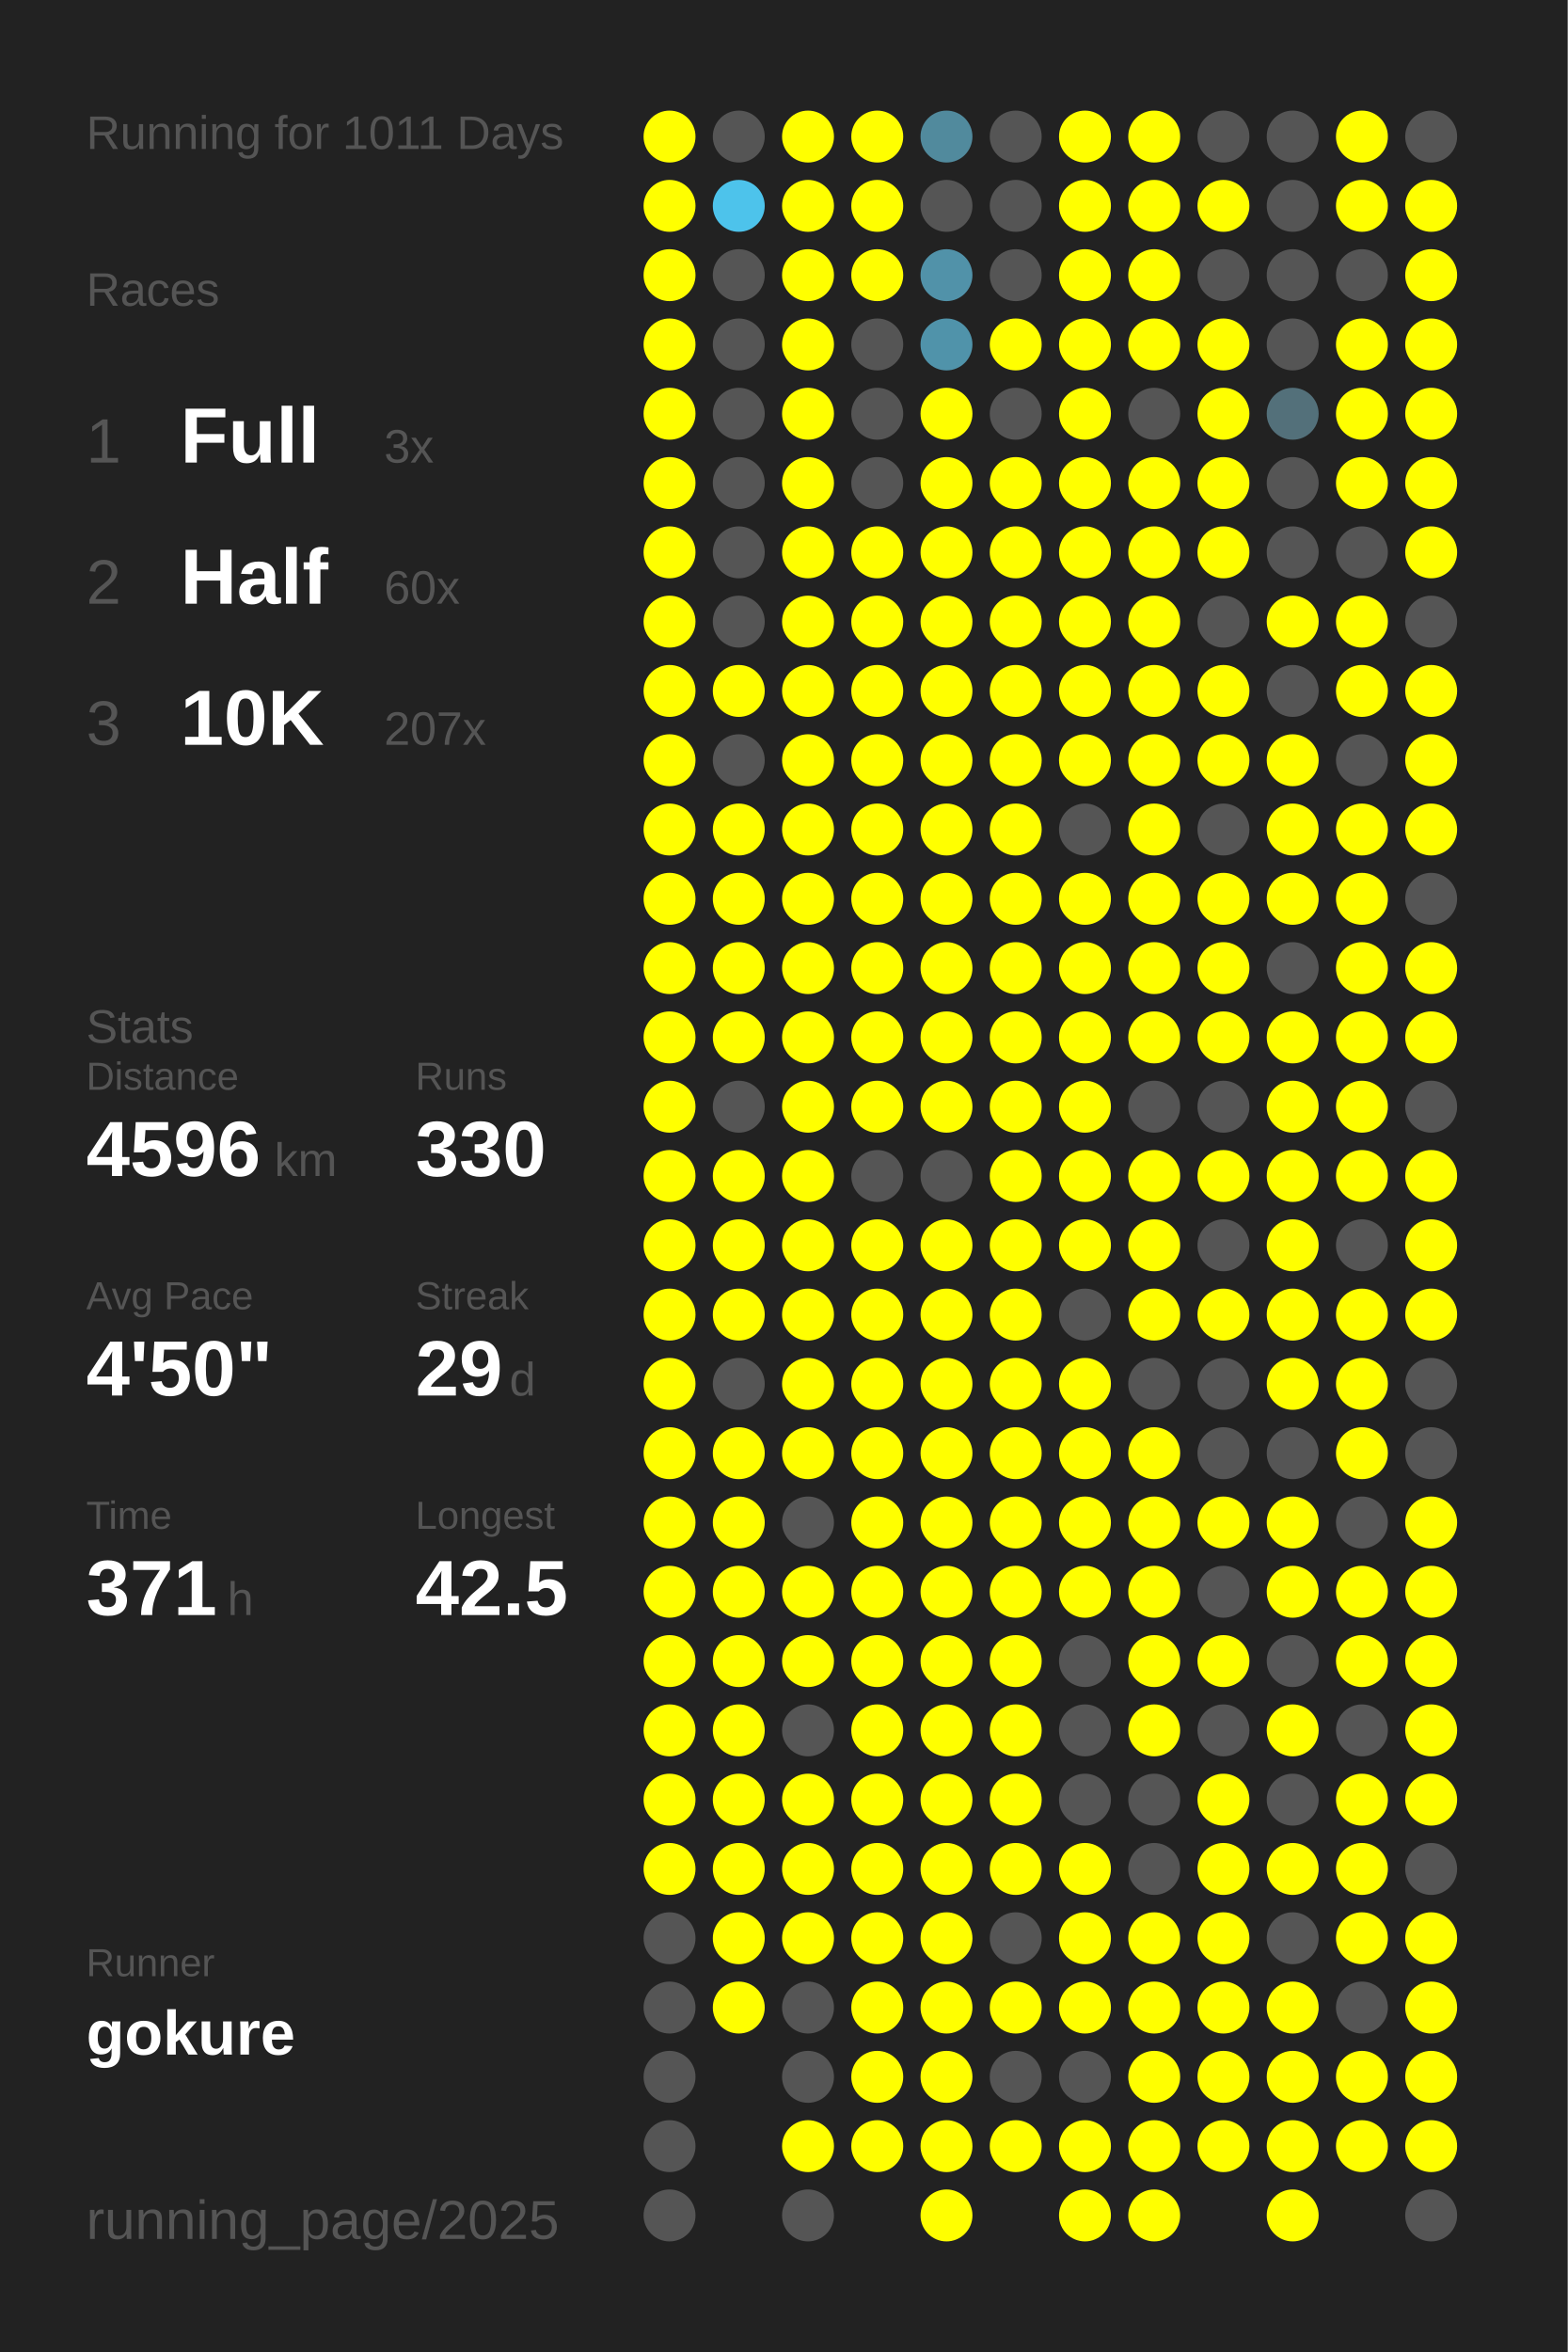
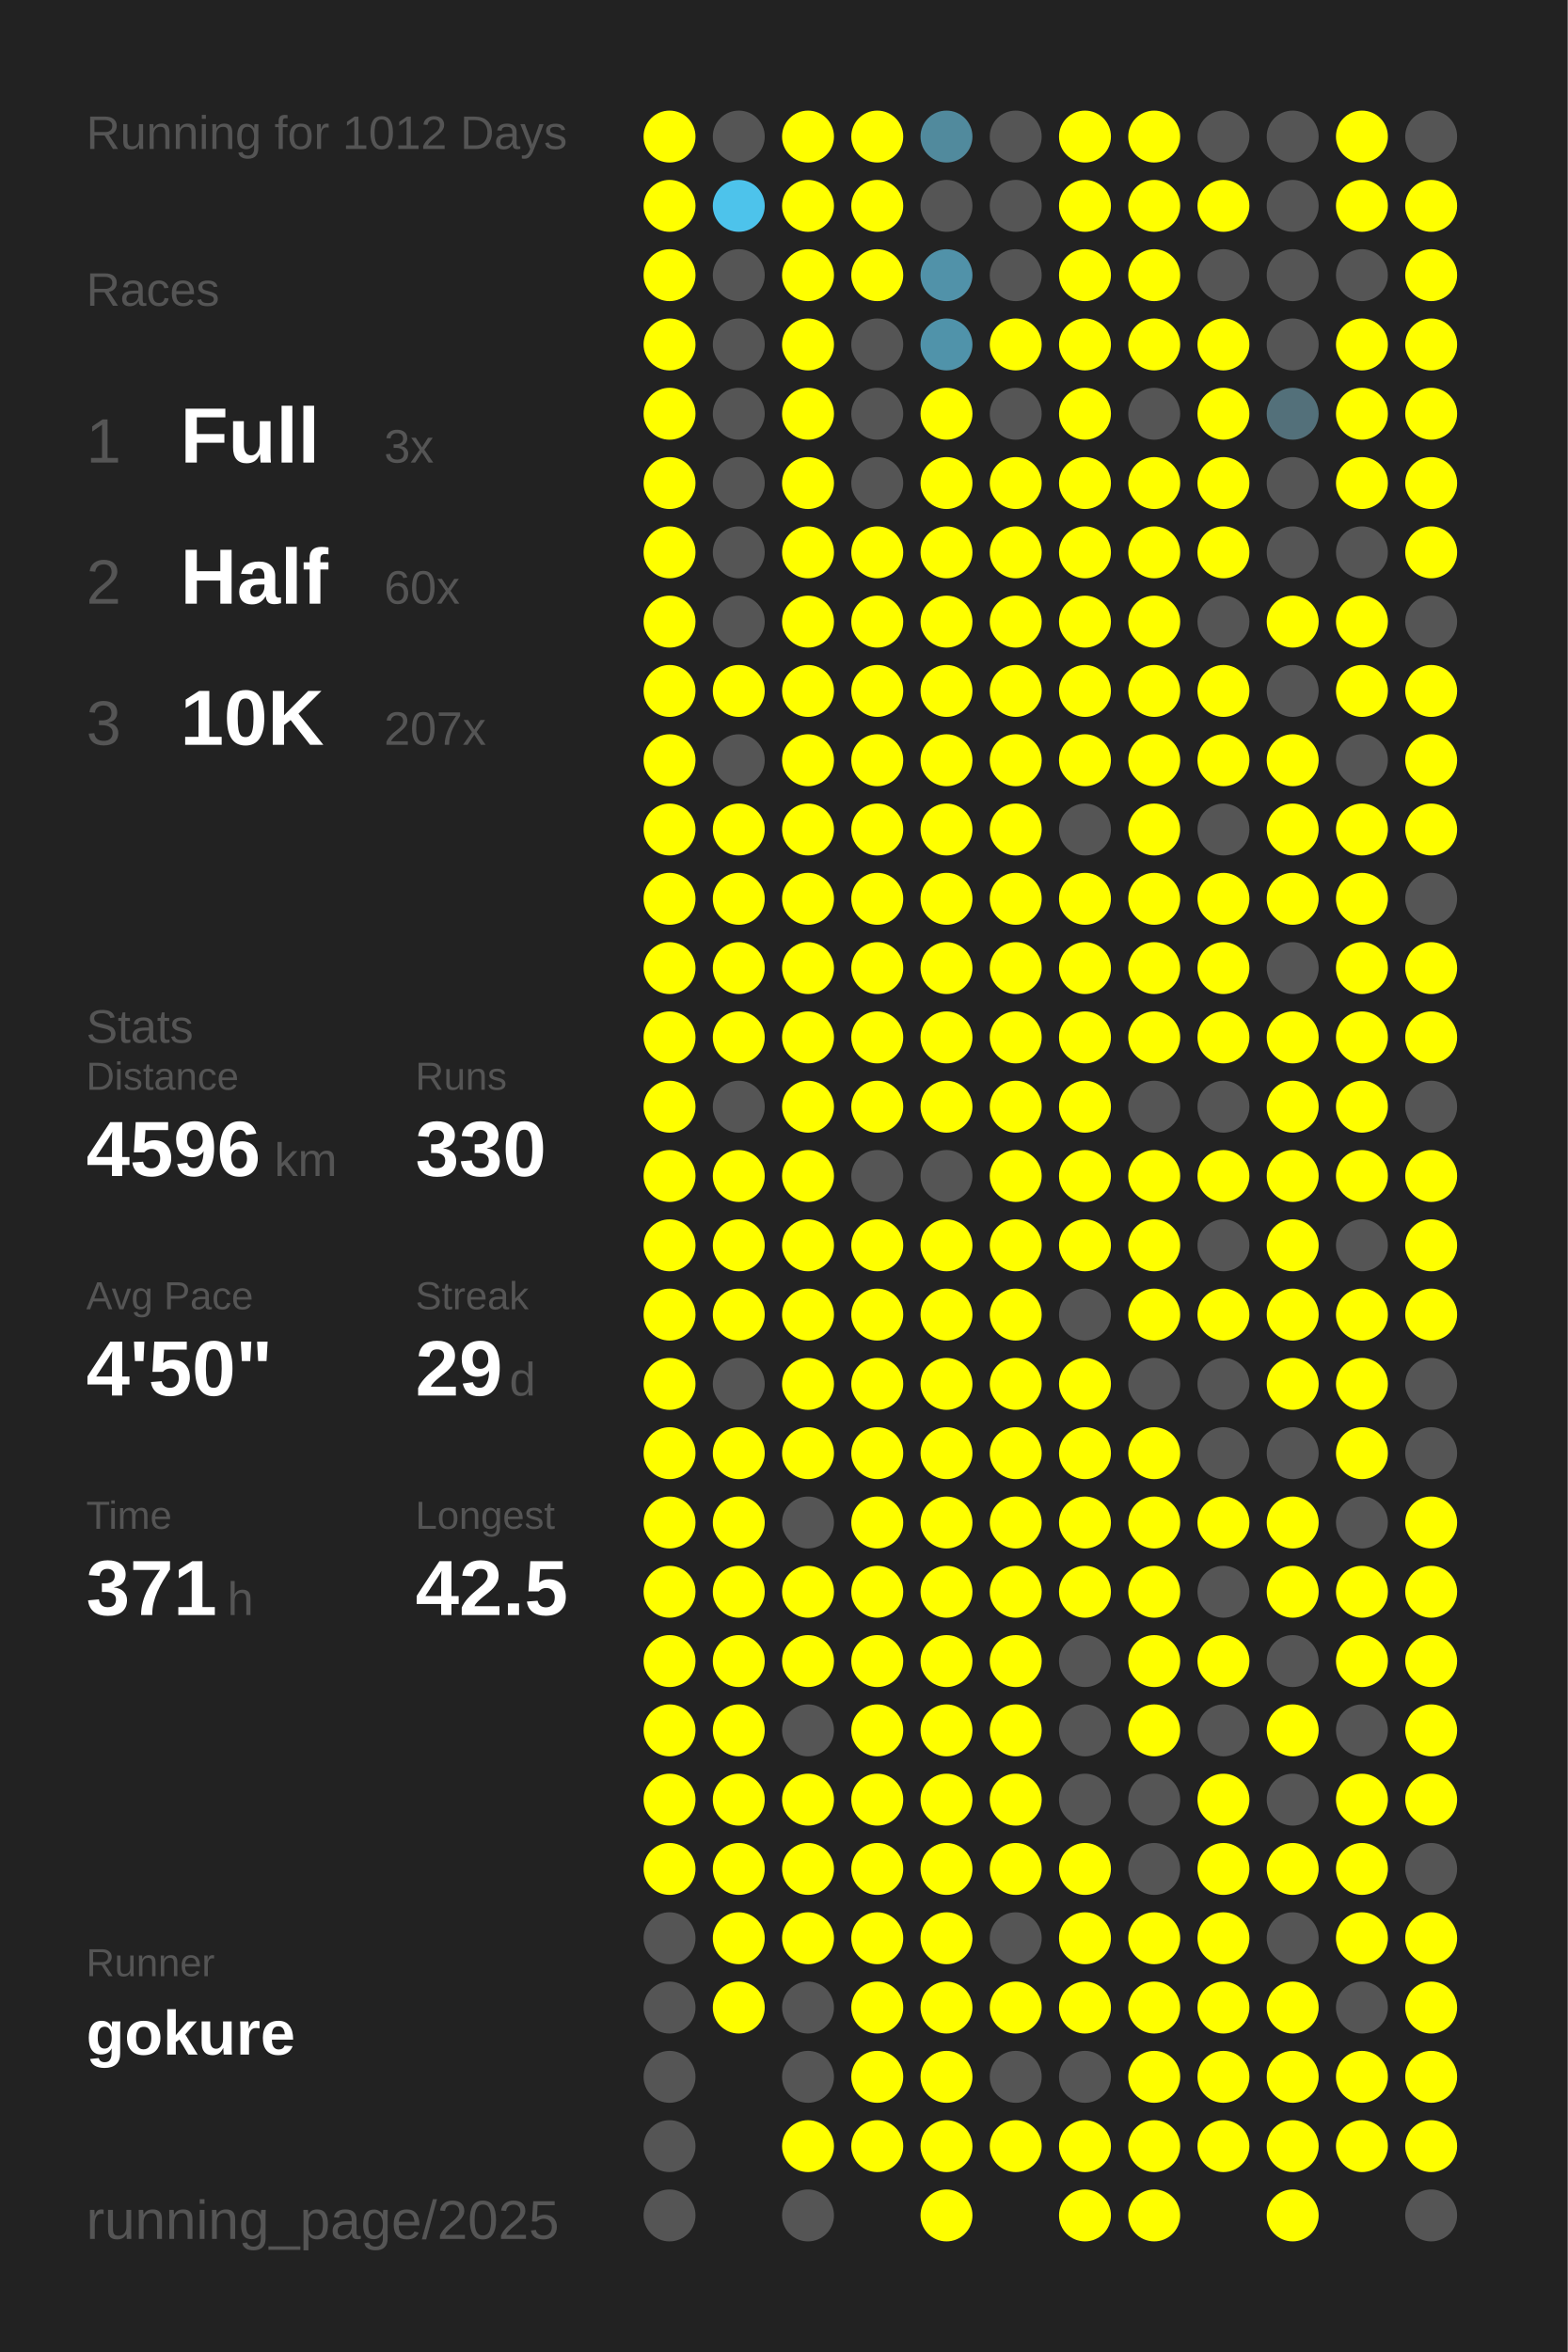
<svg xmlns="http://www.w3.org/2000/svg" baseProfile="full" height="300mm" version="1.1" viewBox="0,0,200,300" width="200mm">
  <defs />
  <rect fill="#222222" height="300" width="200" x="0" y="0" />
-   <text fill="#555555" style="font-size:6px; font-family:Arial;" x="11" y="19">Running for 1011 Days</text>
+   <text fill="#555555" style="font-size:6px; font-family:Arial;" x="11" y="19">Running for 1012 Days</text>
  <text fill="#555555" style="font-size:6px; font-family:Arial;" x="11" y="39">Races</text>
  <text fill="#555555" style="font-size:8px; font-family:Arial;" x="11" y="59">1</text>
  <text fill="#FFFFFF" style="font-size:10px; font-family:Arial; font-weight:bold;" x="23" y="59">Full</text>
  <text fill="#555555" style="font-size:6px; font-family:Arial;" x="49" y="59">3x</text>
  <text fill="#555555" style="font-size:8px; font-family:Arial;" x="11" y="77">2</text>
  <text fill="#FFFFFF" style="font-size:10px; font-family:Arial; font-weight:bold;" x="23" y="77">Half</text>
  <text fill="#555555" style="font-size:6px; font-family:Arial;" x="49" y="77">60x</text>
  <text fill="#555555" style="font-size:8px; font-family:Arial;" x="11" y="95">3</text>
  <text fill="#FFFFFF" style="font-size:10px; font-family:Arial; font-weight:bold;" x="23" y="95">10K</text>
  <text fill="#555555" style="font-size:6px; font-family:Arial;" x="49" y="95">207x</text>
  <text fill="#555555" style="font-size:6px; font-family:Arial;" x="11" y="133">Stats</text>
  <text fill="#555555" style="font-size:5px; font-family:Arial;" x="11" y="139">Distance</text>
  <text fill="#FFFFFF" style="font-size:10px; font-family:Arial; font-weight:bold;" x="11" y="150">4596</text>
  <text fill="#555555" style="font-size:6px; font-family:Arial;" x="35" y="150">km</text>
  <text fill="#555555" style="font-size:5px; font-family:Arial;" x="53" y="139">Runs</text>
  <text fill="#FFFFFF" style="font-size:10px; font-family:Arial; font-weight:bold;" x="53" y="150">330</text>
  <text fill="#555555" style="font-size:5px; font-family:Arial;" x="11" y="167">Avg Pace</text>
  <text fill="#FFFFFF" style="font-size:10px; font-family:Arial; font-weight:bold;" x="11" y="178">4'50"</text>
  <text fill="#555555" style="font-size:5px; font-family:Arial;" x="53" y="167">Streak</text>
  <text fill="#FFFFFF" style="font-size:10px; font-family:Arial; font-weight:bold;" x="53" y="178">29</text>
  <text fill="#555555" style="font-size:6px; font-family:Arial;" x="65" y="178">d</text>
  <text fill="#555555" style="font-size:5px; font-family:Arial;" x="11" y="195">Time</text>
  <text fill="#FFFFFF" style="font-size:10px; font-family:Arial; font-weight:bold;" x="11" y="206">371</text>
  <text fill="#555555" style="font-size:6px; font-family:Arial;" x="29" y="206">h</text>
  <text fill="#555555" style="font-size:5px; font-family:Arial;" x="53" y="195">Longest</text>
  <text fill="#FFFFFF" style="font-size:10px; font-family:Arial; font-weight:bold;" x="53" y="206">42.5</text>
  <text fill="#555555" style="font-size:5px; font-family:Arial;" x="11" y="252.065">Runner</text>
  <text fill="#FFFFFF" style="font-size:8px; font-family:Arial; font-weight:bold;" x="11" y="262.065">gokure</text>
  <text fill="#555555" style="font-size:7px; font-family:Arial;" x="11" y="285.581">running_page/2025</text>
  <circle cx="85.417" cy="17.419" fill="#FFFF00" r="3.312" />
  <circle cx="85.417" cy="26.258" fill="#FFFF00" r="3.312" />
  <circle cx="85.417" cy="35.097" fill="#FFFF00" r="3.312" />
  <circle cx="85.417" cy="43.935" fill="#FFFF00" r="3.312" />
  <circle cx="85.417" cy="52.774" fill="#FFFF00" r="3.312" />
  <circle cx="85.417" cy="61.613" fill="#FFFF00" r="3.312" />
  <circle cx="85.417" cy="70.452" fill="#FFFF00" r="3.312" />
  <circle cx="85.417" cy="79.29" fill="#FFFF00" r="3.312" />
  <circle cx="85.417" cy="88.129" fill="#FFFF00" r="3.312" />
  <circle cx="85.417" cy="96.968" fill="#FFFF00" r="3.312" />
  <circle cx="85.417" cy="105.806" fill="#FFFF00" r="3.312" />
  <circle cx="85.417" cy="114.645" fill="#FFFF00" r="3.312" />
  <circle cx="85.417" cy="123.484" fill="#FFFF00" r="3.312" />
  <circle cx="85.417" cy="132.323" fill="#FFFF00" r="3.312" />
  <circle cx="85.417" cy="141.161" fill="#FFFF00" r="3.312" />
  <circle cx="85.417" cy="150" fill="#FFFF00" r="3.312" />
  <circle cx="85.417" cy="158.839" fill="#FFFF00" r="3.312" />
  <circle cx="85.417" cy="167.677" fill="#FFFF00" r="3.312" />
  <circle cx="85.417" cy="176.516" fill="#FFFF00" r="3.312" />
  <circle cx="85.417" cy="185.355" fill="#FFFF00" r="3.312" />
  <circle cx="85.417" cy="194.194" fill="#FFFF00" r="3.312" />
  <circle cx="85.417" cy="203.032" fill="#FFFF00" r="3.312" />
  <circle cx="85.417" cy="211.871" fill="#FFFF00" r="3.312" />
  <circle cx="85.417" cy="220.71" fill="#FFFF00" r="3.312" />
  <circle cx="85.417" cy="229.548" fill="#FFFF00" r="3.312" />
  <circle cx="85.417" cy="238.387" fill="#FFFF00" r="3.312" />
  <circle cx="85.417" cy="247.226" fill="#555555" r="3.312" />
  <circle cx="85.417" cy="256.065" fill="#555555" r="3.312" />
  <circle cx="85.417" cy="264.903" fill="#555555" r="3.312" />
  <circle cx="85.417" cy="273.742" fill="#555555" r="3.312" />
  <circle cx="85.417" cy="282.581" fill="#555555" r="3.312" />
  <circle cx="94.25" cy="17.419" fill="#555555" r="3.312" />
  <circle cx="94.25" cy="26.258" fill="#4dc3eb" r="3.312" />
  <circle cx="94.25" cy="35.097" fill="#555555" r="3.312" />
  <circle cx="94.25" cy="43.935" fill="#555555" r="3.312" />
  <circle cx="94.25" cy="52.774" fill="#555555" r="3.312" />
  <circle cx="94.25" cy="61.613" fill="#555555" r="3.312" />
  <circle cx="94.25" cy="70.452" fill="#555555" r="3.312" />
  <circle cx="94.25" cy="79.29" fill="#555555" r="3.312" />
  <circle cx="94.25" cy="88.129" fill="#FFFF00" r="3.312" />
  <circle cx="94.25" cy="96.968" fill="#555555" r="3.312" />
  <circle cx="94.25" cy="105.806" fill="#FFFF00" r="3.312" />
  <circle cx="94.25" cy="114.645" fill="#FFFF00" r="3.312" />
  <circle cx="94.25" cy="123.484" fill="#FFFF00" r="3.312" />
  <circle cx="94.25" cy="132.323" fill="#FFFF00" r="3.312" />
  <circle cx="94.25" cy="141.161" fill="#555555" r="3.312" />
  <circle cx="94.25" cy="150" fill="#FFFF00" r="3.312" />
  <circle cx="94.25" cy="158.839" fill="#FFFF00" r="3.312" />
  <circle cx="94.25" cy="167.677" fill="#FFFF00" r="3.312" />
  <circle cx="94.25" cy="176.516" fill="#555555" r="3.312" />
  <circle cx="94.25" cy="185.355" fill="#FFFF00" r="3.312" />
  <circle cx="94.25" cy="194.194" fill="#FFFF00" r="3.312" />
  <circle cx="94.25" cy="203.032" fill="#FFFF00" r="3.312" />
  <circle cx="94.25" cy="211.871" fill="#FFFF00" r="3.312" />
  <circle cx="94.25" cy="220.71" fill="#FFFF00" r="3.312" />
  <circle cx="94.25" cy="229.548" fill="#FFFF00" r="3.312" />
  <circle cx="94.25" cy="238.387" fill="#FFFF00" r="3.312" />
  <circle cx="94.25" cy="247.226" fill="#FFFF00" r="3.312" />
  <circle cx="94.25" cy="256.065" fill="#FFFF00" r="3.312" />
  <circle cx="103.083" cy="17.419" fill="#FFFF00" r="3.312" />
  <circle cx="103.083" cy="26.258" fill="#FFFF00" r="3.312" />
  <circle cx="103.083" cy="35.097" fill="#FFFF00" r="3.312" />
  <circle cx="103.083" cy="43.935" fill="#FFFF00" r="3.312" />
  <circle cx="103.083" cy="52.774" fill="#FFFF00" r="3.312" />
  <circle cx="103.083" cy="61.613" fill="#FFFF00" r="3.312" />
  <circle cx="103.083" cy="70.452" fill="#FFFF00" r="3.312" />
  <circle cx="103.083" cy="79.29" fill="#FFFF00" r="3.312" />
  <circle cx="103.083" cy="88.129" fill="#FFFF00" r="3.312" />
  <circle cx="103.083" cy="96.968" fill="#FFFF00" r="3.312" />
  <circle cx="103.083" cy="105.806" fill="#FFFF00" r="3.312" />
  <circle cx="103.083" cy="114.645" fill="#FFFF00" r="3.312" />
  <circle cx="103.083" cy="123.484" fill="#FFFF00" r="3.312" />
  <circle cx="103.083" cy="132.323" fill="#FFFF00" r="3.312" />
  <circle cx="103.083" cy="141.161" fill="#FFFF00" r="3.312" />
  <circle cx="103.083" cy="150" fill="#FFFF00" r="3.312" />
  <circle cx="103.083" cy="158.839" fill="#FFFF00" r="3.312" />
  <circle cx="103.083" cy="167.677" fill="#FFFF00" r="3.312" />
  <circle cx="103.083" cy="176.516" fill="#FFFF00" r="3.312" />
  <circle cx="103.083" cy="185.355" fill="#FFFF00" r="3.312" />
  <circle cx="103.083" cy="194.194" fill="#555555" r="3.312" />
  <circle cx="103.083" cy="203.032" fill="#FFFF00" r="3.312" />
  <circle cx="103.083" cy="211.871" fill="#FFFF00" r="3.312" />
  <circle cx="103.083" cy="220.71" fill="#555555" r="3.312" />
  <circle cx="103.083" cy="229.548" fill="#FFFF00" r="3.312" />
  <circle cx="103.083" cy="238.387" fill="#FFFF00" r="3.312" />
  <circle cx="103.083" cy="247.226" fill="#FFFF00" r="3.312" />
  <circle cx="103.083" cy="256.065" fill="#555555" r="3.312" />
  <circle cx="103.083" cy="264.903" fill="#555555" r="3.312" />
  <circle cx="103.083" cy="273.742" fill="#FFFF00" r="3.312" />
  <circle cx="103.083" cy="282.581" fill="#555555" r="3.312" />
  <circle cx="111.917" cy="17.419" fill="#FFFF00" r="3.312" />
  <circle cx="111.917" cy="26.258" fill="#FFFF00" r="3.312" />
  <circle cx="111.917" cy="35.097" fill="#FFFF00" r="3.312" />
  <circle cx="111.917" cy="43.935" fill="#555555" r="3.312" />
  <circle cx="111.917" cy="52.774" fill="#555555" r="3.312" />
  <circle cx="111.917" cy="61.613" fill="#555555" r="3.312" />
  <circle cx="111.917" cy="70.452" fill="#FFFF00" r="3.312" />
  <circle cx="111.917" cy="79.29" fill="#FFFF00" r="3.312" />
  <circle cx="111.917" cy="88.129" fill="#FFFF00" r="3.312" />
  <circle cx="111.917" cy="96.968" fill="#FFFF00" r="3.312" />
  <circle cx="111.917" cy="105.806" fill="#FFFF00" r="3.312" />
  <circle cx="111.917" cy="114.645" fill="#FFFF00" r="3.312" />
  <circle cx="111.917" cy="123.484" fill="#FFFF00" r="3.312" />
  <circle cx="111.917" cy="132.323" fill="#FFFF00" r="3.312" />
  <circle cx="111.917" cy="141.161" fill="#FFFF00" r="3.312" />
  <circle cx="111.917" cy="150" fill="#555555" r="3.312" />
  <circle cx="111.917" cy="158.839" fill="#FFFF00" r="3.312" />
  <circle cx="111.917" cy="167.677" fill="#FFFF00" r="3.312" />
  <circle cx="111.917" cy="176.516" fill="#FFFF00" r="3.312" />
  <circle cx="111.917" cy="185.355" fill="#FFFF00" r="3.312" />
  <circle cx="111.917" cy="194.194" fill="#FFFF00" r="3.312" />
  <circle cx="111.917" cy="203.032" fill="#FFFF00" r="3.312" />
  <circle cx="111.917" cy="211.871" fill="#FFFF00" r="3.312" />
  <circle cx="111.917" cy="220.71" fill="#FFFF00" r="3.312" />
  <circle cx="111.917" cy="229.548" fill="#FFFF00" r="3.312" />
  <circle cx="111.917" cy="238.387" fill="#FFFF00" r="3.312" />
  <circle cx="111.917" cy="247.226" fill="#FFFF00" r="3.312" />
  <circle cx="111.917" cy="256.065" fill="#FFFF00" r="3.312" />
  <circle cx="111.917" cy="264.903" fill="#FFFF00" r="3.312" />
  <circle cx="111.917" cy="273.742" fill="#FFFF00" r="3.312" />
  <circle cx="120.75" cy="17.419" fill="#518a9d" r="3.312" />
  <circle cx="120.75" cy="26.258" fill="#555555" r="3.312" />
  <circle cx="120.75" cy="35.097" fill="#5192a9" r="3.312" />
  <circle cx="120.75" cy="43.935" fill="#5093aa" r="3.312" />
  <circle cx="120.75" cy="52.774" fill="#FFFF00" r="3.312" />
  <circle cx="120.75" cy="61.613" fill="#FFFF00" r="3.312" />
  <circle cx="120.75" cy="70.452" fill="#FFFF00" r="3.312" />
  <circle cx="120.75" cy="79.29" fill="#FFFF00" r="3.312" />
  <circle cx="120.75" cy="88.129" fill="#FFFF00" r="3.312" />
  <circle cx="120.75" cy="96.968" fill="#FFFF00" r="3.312" />
  <circle cx="120.75" cy="105.806" fill="#FFFF00" r="3.312" />
  <circle cx="120.75" cy="114.645" fill="#FFFF00" r="3.312" />
  <circle cx="120.75" cy="123.484" fill="#FFFF00" r="3.312" />
  <circle cx="120.75" cy="132.323" fill="#FFFF00" r="3.312" />
  <circle cx="120.75" cy="141.161" fill="#FFFF00" r="3.312" />
  <circle cx="120.75" cy="150" fill="#555555" r="3.312" />
  <circle cx="120.75" cy="158.839" fill="#FFFF00" r="3.312" />
  <circle cx="120.75" cy="167.677" fill="#FFFF00" r="3.312" />
  <circle cx="120.75" cy="176.516" fill="#FFFF00" r="3.312" />
  <circle cx="120.75" cy="185.355" fill="#FFFF00" r="3.312" />
  <circle cx="120.75" cy="194.194" fill="#FFFF00" r="3.312" />
  <circle cx="120.75" cy="203.032" fill="#FFFF00" r="3.312" />
  <circle cx="120.75" cy="211.871" fill="#FFFF00" r="3.312" />
  <circle cx="120.75" cy="220.71" fill="#FFFF00" r="3.312" />
  <circle cx="120.75" cy="229.548" fill="#FFFF00" r="3.312" />
  <circle cx="120.75" cy="238.387" fill="#FFFF00" r="3.312" />
  <circle cx="120.75" cy="247.226" fill="#FFFF00" r="3.312" />
  <circle cx="120.75" cy="256.065" fill="#FFFF00" r="3.312" />
  <circle cx="120.75" cy="264.903" fill="#FFFF00" r="3.312" />
  <circle cx="120.75" cy="273.742" fill="#FFFF00" r="3.312" />
  <circle cx="120.75" cy="282.581" fill="#FFFF00" r="3.312" />
  <circle cx="129.583" cy="17.419" fill="#555555" r="3.312" />
  <circle cx="129.583" cy="26.258" fill="#555555" r="3.312" />
  <circle cx="129.583" cy="35.097" fill="#555555" r="3.312" />
  <circle cx="129.583" cy="43.935" fill="#FFFF00" r="3.312" />
  <circle cx="129.583" cy="52.774" fill="#555555" r="3.312" />
  <circle cx="129.583" cy="61.613" fill="#FFFF00" r="3.312" />
  <circle cx="129.583" cy="70.452" fill="#FFFF00" r="3.312" />
  <circle cx="129.583" cy="79.29" fill="#FFFF00" r="3.312" />
  <circle cx="129.583" cy="88.129" fill="#FFFF00" r="3.312" />
  <circle cx="129.583" cy="96.968" fill="#FFFF00" r="3.312" />
  <circle cx="129.583" cy="105.806" fill="#FFFF00" r="3.312" />
  <circle cx="129.583" cy="114.645" fill="#FFFF00" r="3.312" />
  <circle cx="129.583" cy="123.484" fill="#FFFF00" r="3.312" />
  <circle cx="129.583" cy="132.323" fill="#FFFF00" r="3.312" />
  <circle cx="129.583" cy="141.161" fill="#FFFF00" r="3.312" />
  <circle cx="129.583" cy="150" fill="#FFFF00" r="3.312" />
  <circle cx="129.583" cy="158.839" fill="#FFFF00" r="3.312" />
  <circle cx="129.583" cy="167.677" fill="#FFFF00" r="3.312" />
  <circle cx="129.583" cy="176.516" fill="#FFFF00" r="3.312" />
  <circle cx="129.583" cy="185.355" fill="#FFFF00" r="3.312" />
  <circle cx="129.583" cy="194.194" fill="#FFFF00" r="3.312" />
  <circle cx="129.583" cy="203.032" fill="#FFFF00" r="3.312" />
  <circle cx="129.583" cy="211.871" fill="#FFFF00" r="3.312" />
  <circle cx="129.583" cy="220.71" fill="#FFFF00" r="3.312" />
  <circle cx="129.583" cy="229.548" fill="#FFFF00" r="3.312" />
  <circle cx="129.583" cy="238.387" fill="#FFFF00" r="3.312" />
  <circle cx="129.583" cy="247.226" fill="#555555" r="3.312" />
  <circle cx="129.583" cy="256.065" fill="#FFFF00" r="3.312" />
  <circle cx="129.583" cy="264.903" fill="#555555" r="3.312" />
  <circle cx="129.583" cy="273.742" fill="#FFFF00" r="3.312" />
  <circle cx="138.417" cy="17.419" fill="#FFFF00" r="3.312" />
  <circle cx="138.417" cy="26.258" fill="#FFFF00" r="3.312" />
  <circle cx="138.417" cy="35.097" fill="#FFFF00" r="3.312" />
  <circle cx="138.417" cy="43.935" fill="#FFFF00" r="3.312" />
  <circle cx="138.417" cy="52.774" fill="#FFFF00" r="3.312" />
  <circle cx="138.417" cy="61.613" fill="#FFFF00" r="3.312" />
  <circle cx="138.417" cy="70.452" fill="#FFFF00" r="3.312" />
  <circle cx="138.417" cy="79.29" fill="#FFFF00" r="3.312" />
  <circle cx="138.417" cy="88.129" fill="#FFFF00" r="3.312" />
  <circle cx="138.417" cy="96.968" fill="#FFFF00" r="3.312" />
  <circle cx="138.417" cy="105.806" fill="#555555" r="3.312" />
  <circle cx="138.417" cy="114.645" fill="#FFFF00" r="3.312" />
  <circle cx="138.417" cy="123.484" fill="#FFFF00" r="3.312" />
  <circle cx="138.417" cy="132.323" fill="#FFFF00" r="3.312" />
  <circle cx="138.417" cy="141.161" fill="#FFFF00" r="3.312" />
  <circle cx="138.417" cy="150" fill="#FFFF00" r="3.312" />
  <circle cx="138.417" cy="158.839" fill="#FFFF00" r="3.312" />
  <circle cx="138.417" cy="167.677" fill="#555555" r="3.312" />
  <circle cx="138.417" cy="176.516" fill="#FFFF00" r="3.312" />
  <circle cx="138.417" cy="185.355" fill="#FFFF00" r="3.312" />
  <circle cx="138.417" cy="194.194" fill="#FFFF00" r="3.312" />
  <circle cx="138.417" cy="203.032" fill="#FFFF00" r="3.312" />
  <circle cx="138.417" cy="211.871" fill="#555555" r="3.312" />
  <circle cx="138.417" cy="220.71" fill="#555555" r="3.312" />
  <circle cx="138.417" cy="229.548" fill="#555555" r="3.312" />
  <circle cx="138.417" cy="238.387" fill="#FFFF00" r="3.312" />
  <circle cx="138.417" cy="247.226" fill="#FFFF00" r="3.312" />
  <circle cx="138.417" cy="256.065" fill="#FFFF00" r="3.312" />
  <circle cx="138.417" cy="264.903" fill="#555555" r="3.312" />
  <circle cx="138.417" cy="273.742" fill="#FFFF00" r="3.312" />
  <circle cx="138.417" cy="282.581" fill="#FFFF00" r="3.312" />
  <circle cx="147.25" cy="17.419" fill="#FFFF00" r="3.312" />
  <circle cx="147.25" cy="26.258" fill="#FFFF00" r="3.312" />
  <circle cx="147.25" cy="35.097" fill="#FFFF00" r="3.312" />
  <circle cx="147.25" cy="43.935" fill="#FFFF00" r="3.312" />
  <circle cx="147.25" cy="52.774" fill="#555555" r="3.312" />
  <circle cx="147.25" cy="61.613" fill="#FFFF00" r="3.312" />
  <circle cx="147.25" cy="70.452" fill="#FFFF00" r="3.312" />
  <circle cx="147.25" cy="79.29" fill="#FFFF00" r="3.312" />
  <circle cx="147.25" cy="88.129" fill="#FFFF00" r="3.312" />
  <circle cx="147.25" cy="96.968" fill="#FFFF00" r="3.312" />
  <circle cx="147.25" cy="105.806" fill="#FFFF00" r="3.312" />
  <circle cx="147.25" cy="114.645" fill="#FFFF00" r="3.312" />
  <circle cx="147.25" cy="123.484" fill="#FFFF00" r="3.312" />
  <circle cx="147.25" cy="132.323" fill="#FFFF00" r="3.312" />
  <circle cx="147.25" cy="141.161" fill="#555555" r="3.312" />
  <circle cx="147.25" cy="150" fill="#FFFF00" r="3.312" />
  <circle cx="147.25" cy="158.839" fill="#FFFF00" r="3.312" />
  <circle cx="147.25" cy="167.677" fill="#FFFF00" r="3.312" />
  <circle cx="147.25" cy="176.516" fill="#555555" r="3.312" />
  <circle cx="147.25" cy="185.355" fill="#FFFF00" r="3.312" />
  <circle cx="147.25" cy="194.194" fill="#FFFF00" r="3.312" />
  <circle cx="147.25" cy="203.032" fill="#FFFF00" r="3.312" />
  <circle cx="147.25" cy="211.871" fill="#FFFF00" r="3.312" />
  <circle cx="147.25" cy="220.71" fill="#FFFF00" r="3.312" />
  <circle cx="147.25" cy="229.548" fill="#555555" r="3.312" />
  <circle cx="147.25" cy="238.387" fill="#555555" r="3.312" />
  <circle cx="147.25" cy="247.226" fill="#FFFF00" r="3.312" />
  <circle cx="147.25" cy="256.065" fill="#FFFF00" r="3.312" />
  <circle cx="147.25" cy="264.903" fill="#FFFF00" r="3.312" />
  <circle cx="147.25" cy="273.742" fill="#FFFF00" r="3.312" />
  <circle cx="147.25" cy="282.581" fill="#FFFF00" r="3.312" />
  <circle cx="156.083" cy="17.419" fill="#555555" r="3.312" />
  <circle cx="156.083" cy="26.258" fill="#FFFF00" r="3.312" />
  <circle cx="156.083" cy="35.097" fill="#555555" r="3.312" />
  <circle cx="156.083" cy="43.935" fill="#FFFF00" r="3.312" />
  <circle cx="156.083" cy="52.774" fill="#FFFF00" r="3.312" />
  <circle cx="156.083" cy="61.613" fill="#FFFF00" r="3.312" />
  <circle cx="156.083" cy="70.452" fill="#FFFF00" r="3.312" />
  <circle cx="156.083" cy="79.29" fill="#555555" r="3.312" />
  <circle cx="156.083" cy="88.129" fill="#FFFF00" r="3.312" />
  <circle cx="156.083" cy="96.968" fill="#FFFF00" r="3.312" />
  <circle cx="156.083" cy="105.806" fill="#555555" r="3.312" />
  <circle cx="156.083" cy="114.645" fill="#FFFF00" r="3.312" />
  <circle cx="156.083" cy="123.484" fill="#FFFF00" r="3.312" />
  <circle cx="156.083" cy="132.323" fill="#FFFF00" r="3.312" />
  <circle cx="156.083" cy="141.161" fill="#555555" r="3.312" />
  <circle cx="156.083" cy="150" fill="#FFFF00" r="3.312" />
  <circle cx="156.083" cy="158.839" fill="#555555" r="3.312" />
  <circle cx="156.083" cy="167.677" fill="#FFFF00" r="3.312" />
  <circle cx="156.083" cy="176.516" fill="#555555" r="3.312" />
  <circle cx="156.083" cy="185.355" fill="#555555" r="3.312" />
  <circle cx="156.083" cy="194.194" fill="#FFFF00" r="3.312" />
  <circle cx="156.083" cy="203.032" fill="#555555" r="3.312" />
  <circle cx="156.083" cy="211.871" fill="#FFFF00" r="3.312" />
  <circle cx="156.083" cy="220.71" fill="#555555" r="3.312" />
  <circle cx="156.083" cy="229.548" fill="#FFFF00" r="3.312" />
  <circle cx="156.083" cy="238.387" fill="#FFFF00" r="3.312" />
  <circle cx="156.083" cy="247.226" fill="#FFFF00" r="3.312" />
  <circle cx="156.083" cy="256.065" fill="#FFFF00" r="3.312" />
  <circle cx="156.083" cy="264.903" fill="#FFFF00" r="3.312" />
  <circle cx="156.083" cy="273.742" fill="#FFFF00" r="3.312" />
  <circle cx="164.917" cy="17.419" fill="#555555" r="3.312" />
  <circle cx="164.917" cy="26.258" fill="#555555" r="3.312" />
  <circle cx="164.917" cy="35.097" fill="#555555" r="3.312" />
  <circle cx="164.917" cy="43.935" fill="#555555" r="3.312" />
  <circle cx="164.917" cy="52.774" fill="#53707a" r="3.312" />
  <circle cx="164.917" cy="61.613" fill="#555555" r="3.312" />
  <circle cx="164.917" cy="70.452" fill="#555555" r="3.312" />
  <circle cx="164.917" cy="79.29" fill="#FFFF00" r="3.312" />
  <circle cx="164.917" cy="88.129" fill="#555555" r="3.312" />
  <circle cx="164.917" cy="96.968" fill="#FFFF00" r="3.312" />
  <circle cx="164.917" cy="105.806" fill="#FFFF00" r="3.312" />
  <circle cx="164.917" cy="114.645" fill="#FFFF00" r="3.312" />
  <circle cx="164.917" cy="123.484" fill="#555555" r="3.312" />
  <circle cx="164.917" cy="132.323" fill="#FFFF00" r="3.312" />
  <circle cx="164.917" cy="141.161" fill="#FFFF00" r="3.312" />
  <circle cx="164.917" cy="150" fill="#FFFF00" r="3.312" />
  <circle cx="164.917" cy="158.839" fill="#FFFF00" r="3.312" />
  <circle cx="164.917" cy="167.677" fill="#FFFF00" r="3.312" />
  <circle cx="164.917" cy="176.516" fill="#FFFF00" r="3.312" />
  <circle cx="164.917" cy="185.355" fill="#555555" r="3.312" />
  <circle cx="164.917" cy="194.194" fill="#FFFF00" r="3.312" />
  <circle cx="164.917" cy="203.032" fill="#FFFF00" r="3.312" />
  <circle cx="164.917" cy="211.871" fill="#555555" r="3.312" />
  <circle cx="164.917" cy="220.71" fill="#FFFF00" r="3.312" />
  <circle cx="164.917" cy="229.548" fill="#555555" r="3.312" />
  <circle cx="164.917" cy="238.387" fill="#FFFF00" r="3.312" />
  <circle cx="164.917" cy="247.226" fill="#555555" r="3.312" />
  <circle cx="164.917" cy="256.065" fill="#FFFF00" r="3.312" />
  <circle cx="164.917" cy="264.903" fill="#FFFF00" r="3.312" />
  <circle cx="164.917" cy="273.742" fill="#FFFF00" r="3.312" />
  <circle cx="164.917" cy="282.581" fill="#FFFF00" r="3.312" />
  <circle cx="173.75" cy="17.419" fill="#FFFF00" r="3.312" />
  <circle cx="173.75" cy="26.258" fill="#FFFF00" r="3.312" />
  <circle cx="173.75" cy="35.097" fill="#555555" r="3.312" />
  <circle cx="173.75" cy="43.935" fill="#FFFF00" r="3.312" />
  <circle cx="173.75" cy="52.774" fill="#FFFF00" r="3.312" />
  <circle cx="173.75" cy="61.613" fill="#FFFF00" r="3.312" />
  <circle cx="173.75" cy="70.452" fill="#555555" r="3.312" />
  <circle cx="173.75" cy="79.29" fill="#FFFF00" r="3.312" />
  <circle cx="173.75" cy="88.129" fill="#FFFF00" r="3.312" />
  <circle cx="173.75" cy="96.968" fill="#555555" r="3.312" />
  <circle cx="173.75" cy="105.806" fill="#FFFF00" r="3.312" />
  <circle cx="173.75" cy="114.645" fill="#FFFF00" r="3.312" />
  <circle cx="173.75" cy="123.484" fill="#FFFF00" r="3.312" />
  <circle cx="173.75" cy="132.323" fill="#FFFF00" r="3.312" />
  <circle cx="173.75" cy="141.161" fill="#FFFF00" r="3.312" />
  <circle cx="173.75" cy="150" fill="#FFFF00" r="3.312" />
  <circle cx="173.75" cy="158.839" fill="#555555" r="3.312" />
  <circle cx="173.75" cy="167.677" fill="#FFFF00" r="3.312" />
  <circle cx="173.75" cy="176.516" fill="#FFFF00" r="3.312" />
  <circle cx="173.75" cy="185.355" fill="#FFFF00" r="3.312" />
  <circle cx="173.75" cy="194.194" fill="#555555" r="3.312" />
  <circle cx="173.75" cy="203.032" fill="#FFFF00" r="3.312" />
  <circle cx="173.75" cy="211.871" fill="#FFFF00" r="3.312" />
  <circle cx="173.75" cy="220.71" fill="#555555" r="3.312" />
  <circle cx="173.75" cy="229.548" fill="#FFFF00" r="3.312" />
  <circle cx="173.75" cy="238.387" fill="#FFFF00" r="3.312" />
  <circle cx="173.75" cy="247.226" fill="#FFFF00" r="3.312" />
  <circle cx="173.75" cy="256.065" fill="#555555" r="3.312" />
  <circle cx="173.75" cy="264.903" fill="#FFFF00" r="3.312" />
  <circle cx="173.75" cy="273.742" fill="#FFFF00" r="3.312" />
  <circle cx="182.583" cy="17.419" fill="#555555" r="3.312" />
  <circle cx="182.583" cy="26.258" fill="#FFFF00" r="3.312" />
  <circle cx="182.583" cy="35.097" fill="#FFFF00" r="3.312" />
  <circle cx="182.583" cy="43.935" fill="#FFFF00" r="3.312" />
  <circle cx="182.583" cy="52.774" fill="#FFFF00" r="3.312" />
  <circle cx="182.583" cy="61.613" fill="#FFFF00" r="3.312" />
  <circle cx="182.583" cy="70.452" fill="#FFFF00" r="3.312" />
  <circle cx="182.583" cy="79.29" fill="#555555" r="3.312" />
  <circle cx="182.583" cy="88.129" fill="#FFFF00" r="3.312" />
  <circle cx="182.583" cy="96.968" fill="#FFFF00" r="3.312" />
  <circle cx="182.583" cy="105.806" fill="#FFFF00" r="3.312" />
  <circle cx="182.583" cy="114.645" fill="#555555" r="3.312" />
  <circle cx="182.583" cy="123.484" fill="#FFFF00" r="3.312" />
  <circle cx="182.583" cy="132.323" fill="#FFFF00" r="3.312" />
  <circle cx="182.583" cy="141.161" fill="#555555" r="3.312" />
  <circle cx="182.583" cy="150" fill="#FFFF00" r="3.312" />
  <circle cx="182.583" cy="158.839" fill="#FFFF00" r="3.312" />
  <circle cx="182.583" cy="167.677" fill="#FFFF00" r="3.312" />
  <circle cx="182.583" cy="176.516" fill="#555555" r="3.312" />
  <circle cx="182.583" cy="185.355" fill="#555555" r="3.312" />
  <circle cx="182.583" cy="194.194" fill="#FFFF00" r="3.312" />
  <circle cx="182.583" cy="203.032" fill="#FFFF00" r="3.312" />
  <circle cx="182.583" cy="211.871" fill="#FFFF00" r="3.312" />
  <circle cx="182.583" cy="220.71" fill="#FFFF00" r="3.312" />
  <circle cx="182.583" cy="229.548" fill="#FFFF00" r="3.312" />
  <circle cx="182.583" cy="238.387" fill="#555555" r="3.312" />
  <circle cx="182.583" cy="247.226" fill="#FFFF00" r="3.312" />
  <circle cx="182.583" cy="256.065" fill="#FFFF00" r="3.312" />
  <circle cx="182.583" cy="264.903" fill="#FFFF00" r="3.312" />
  <circle cx="182.583" cy="273.742" fill="#FFFF00" r="3.312" />
  <circle cx="182.583" cy="282.581" fill="#555555" r="3.312" />
</svg>
